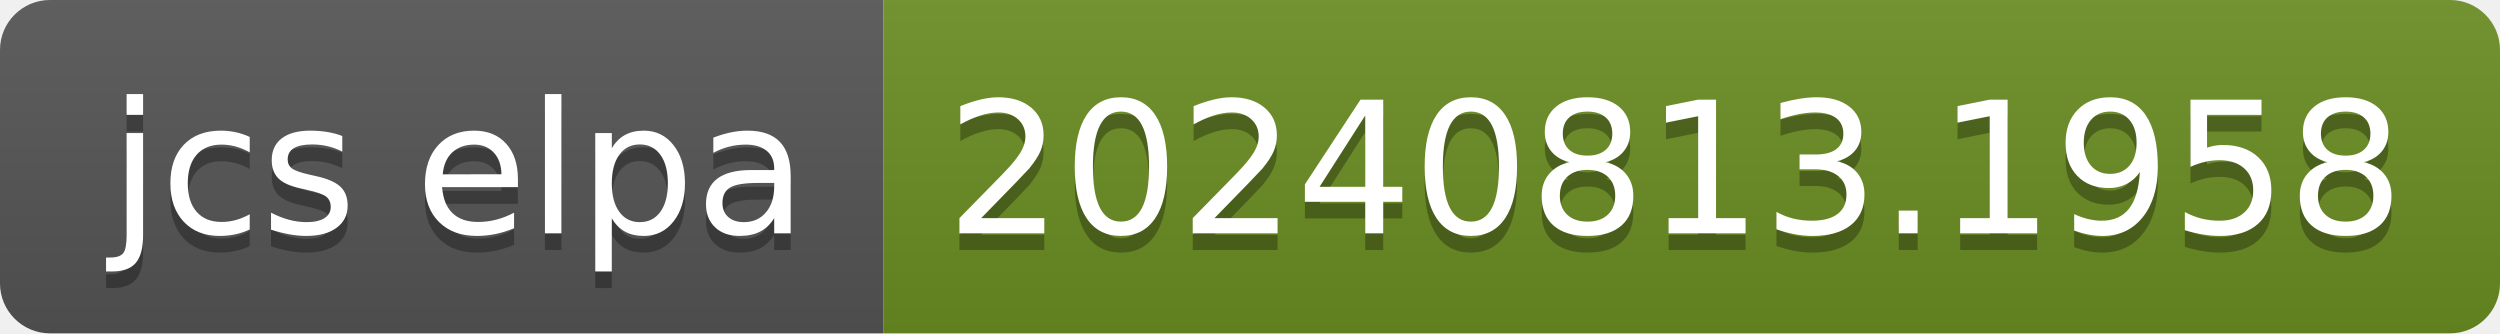
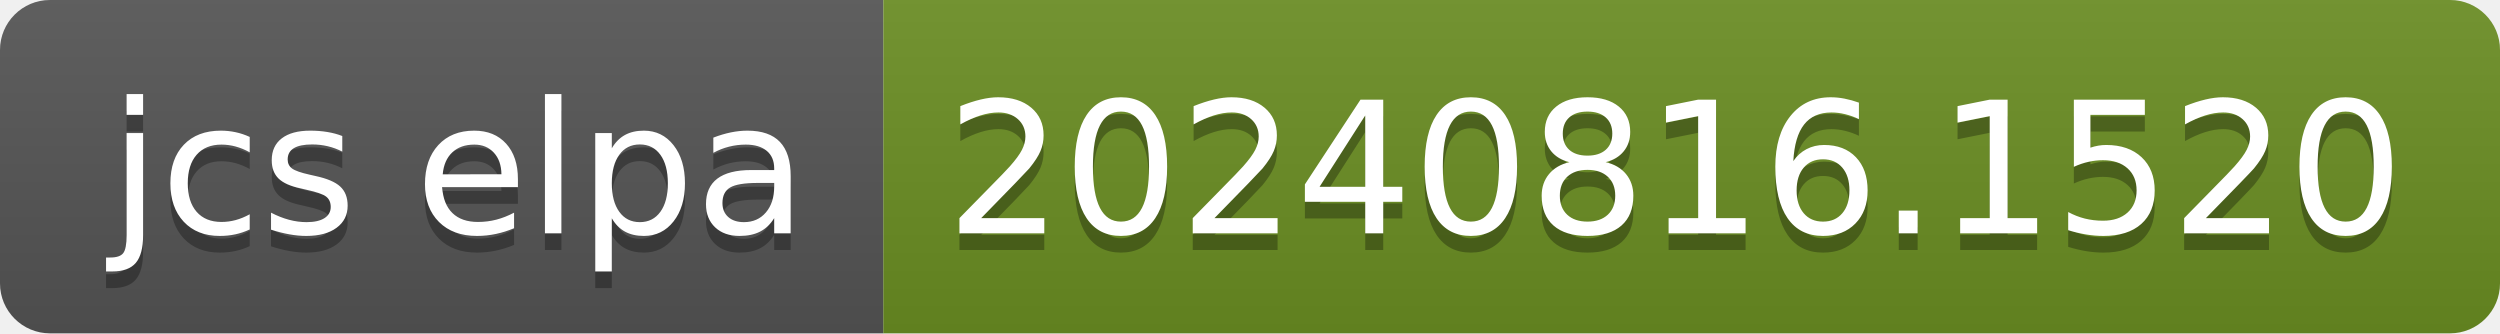
- <svg xmlns="http://www.w3.org/2000/svg" width="150" height="20" role="img" aria-label="jcs elpa: 20240813.1958">
+ <svg xmlns="http://www.w3.org/2000/svg" width="150" height="20" role="img" aria-label="jcs elpa: 20240816.1520">
  <linearGradient id="s" x2="0" y2="100%">
    <stop offset="0" stop-color="#bbb" stop-opacity=".1" />
    <stop offset="1" stop-opacity=".1" />
  </linearGradient>
  <clipPath id="r">
    <rect width="150" height="20" rx="3" fill="#fff" />
  </clipPath>
  <g clip-path="url(#r)">
    <rect width="53" height="20" fill="#555" />
    <rect x="53" width="97" height="20" fill="#6b8e23" />
    <rect width="150" height="20" fill="url(#s)" />
  </g>
  <g fill="#fff" text-anchor="middle" font-family="Verdana,Geneva,DejaVu Sans,sans-serif" text-rendering="geometricPrecision" font-size="110">
    <text aria-hidden="true" x="275" y="150" fill="#010101" fill-opacity=".3" transform="scale(.1)" textLength="430">jcs elpa</text>
    <text x="275" y="140" transform="scale(.1)" fill="#fff" textLength="430">jcs elpa</text>
-     <text aria-hidden="true" x="1005" y="150" fill="#010101" fill-opacity=".3" transform="scale(.1)" textLength="870">20240813.1958</text>
-     <text x="1005" y="140" transform="scale(.1)" fill="#fff" textLength="870">20240813.1958</text>
+     <text aria-hidden="true" x="1005" y="150" fill="#010101" fill-opacity=".3" transform="scale(.1)" textLength="870">20240816.1520</text>
+     <text x="1005" y="140" transform="scale(.1)" fill="#fff" textLength="870">20240816.1520</text>
  </g>
</svg>
